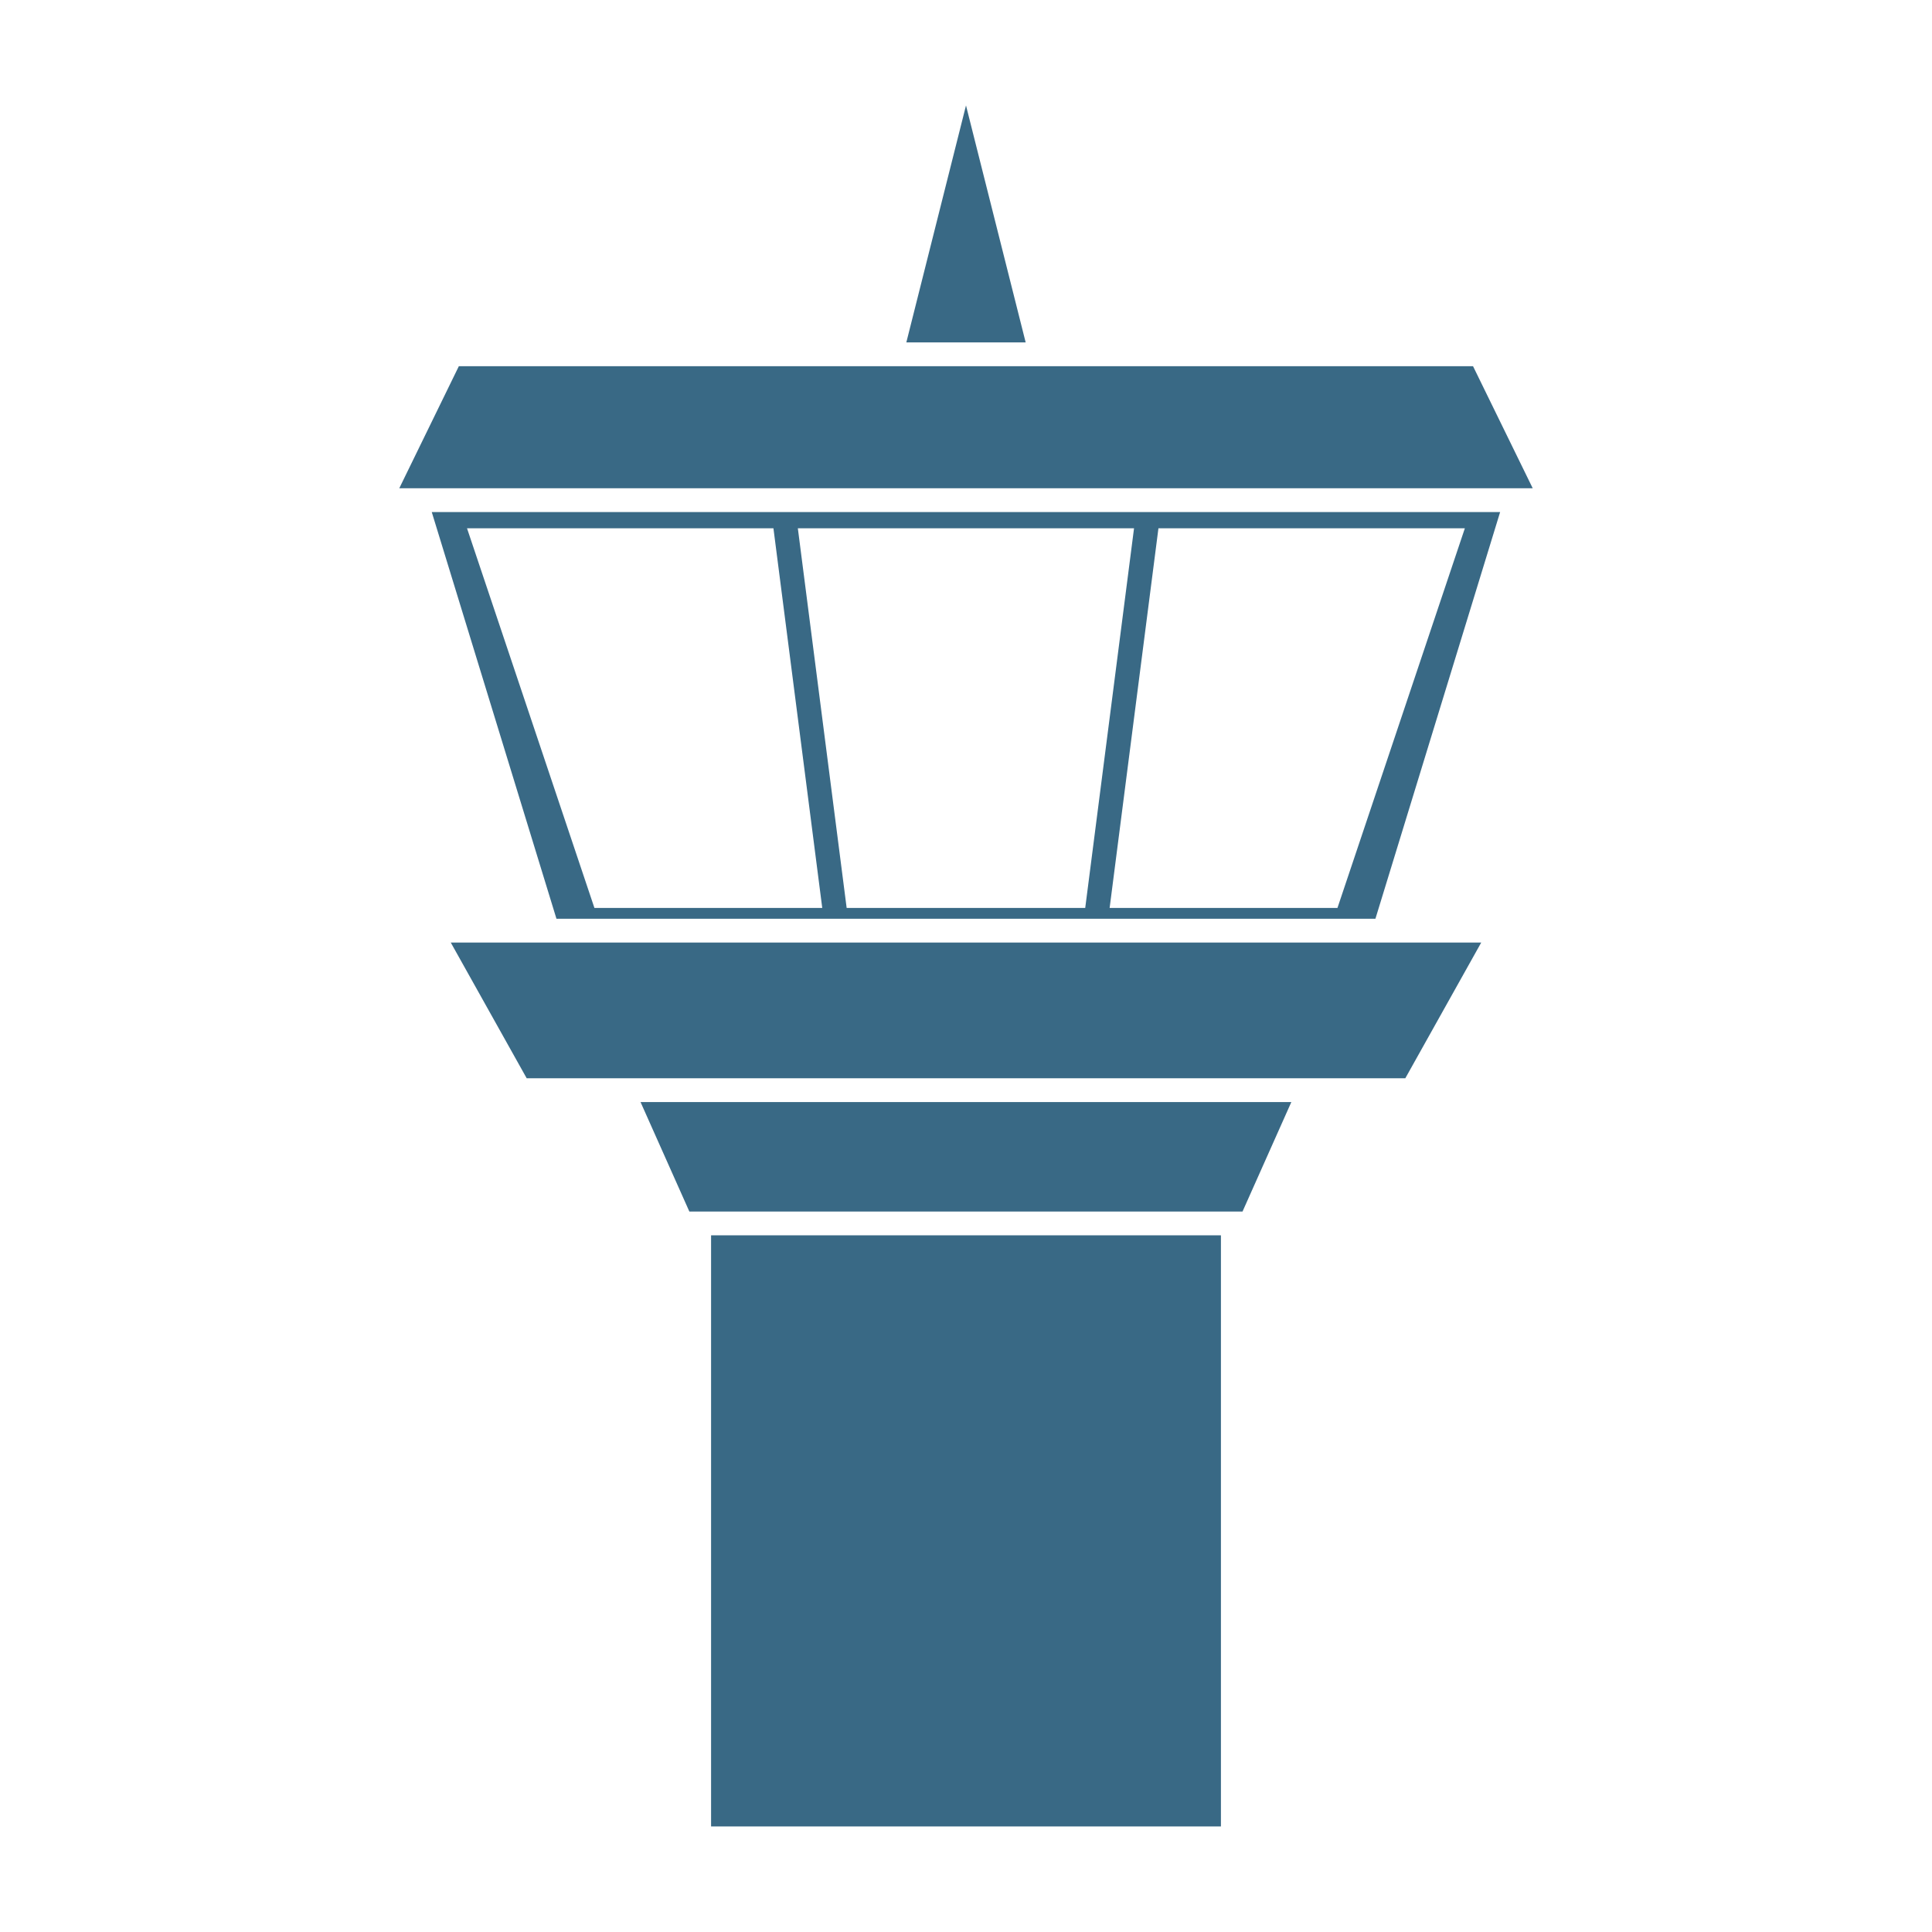
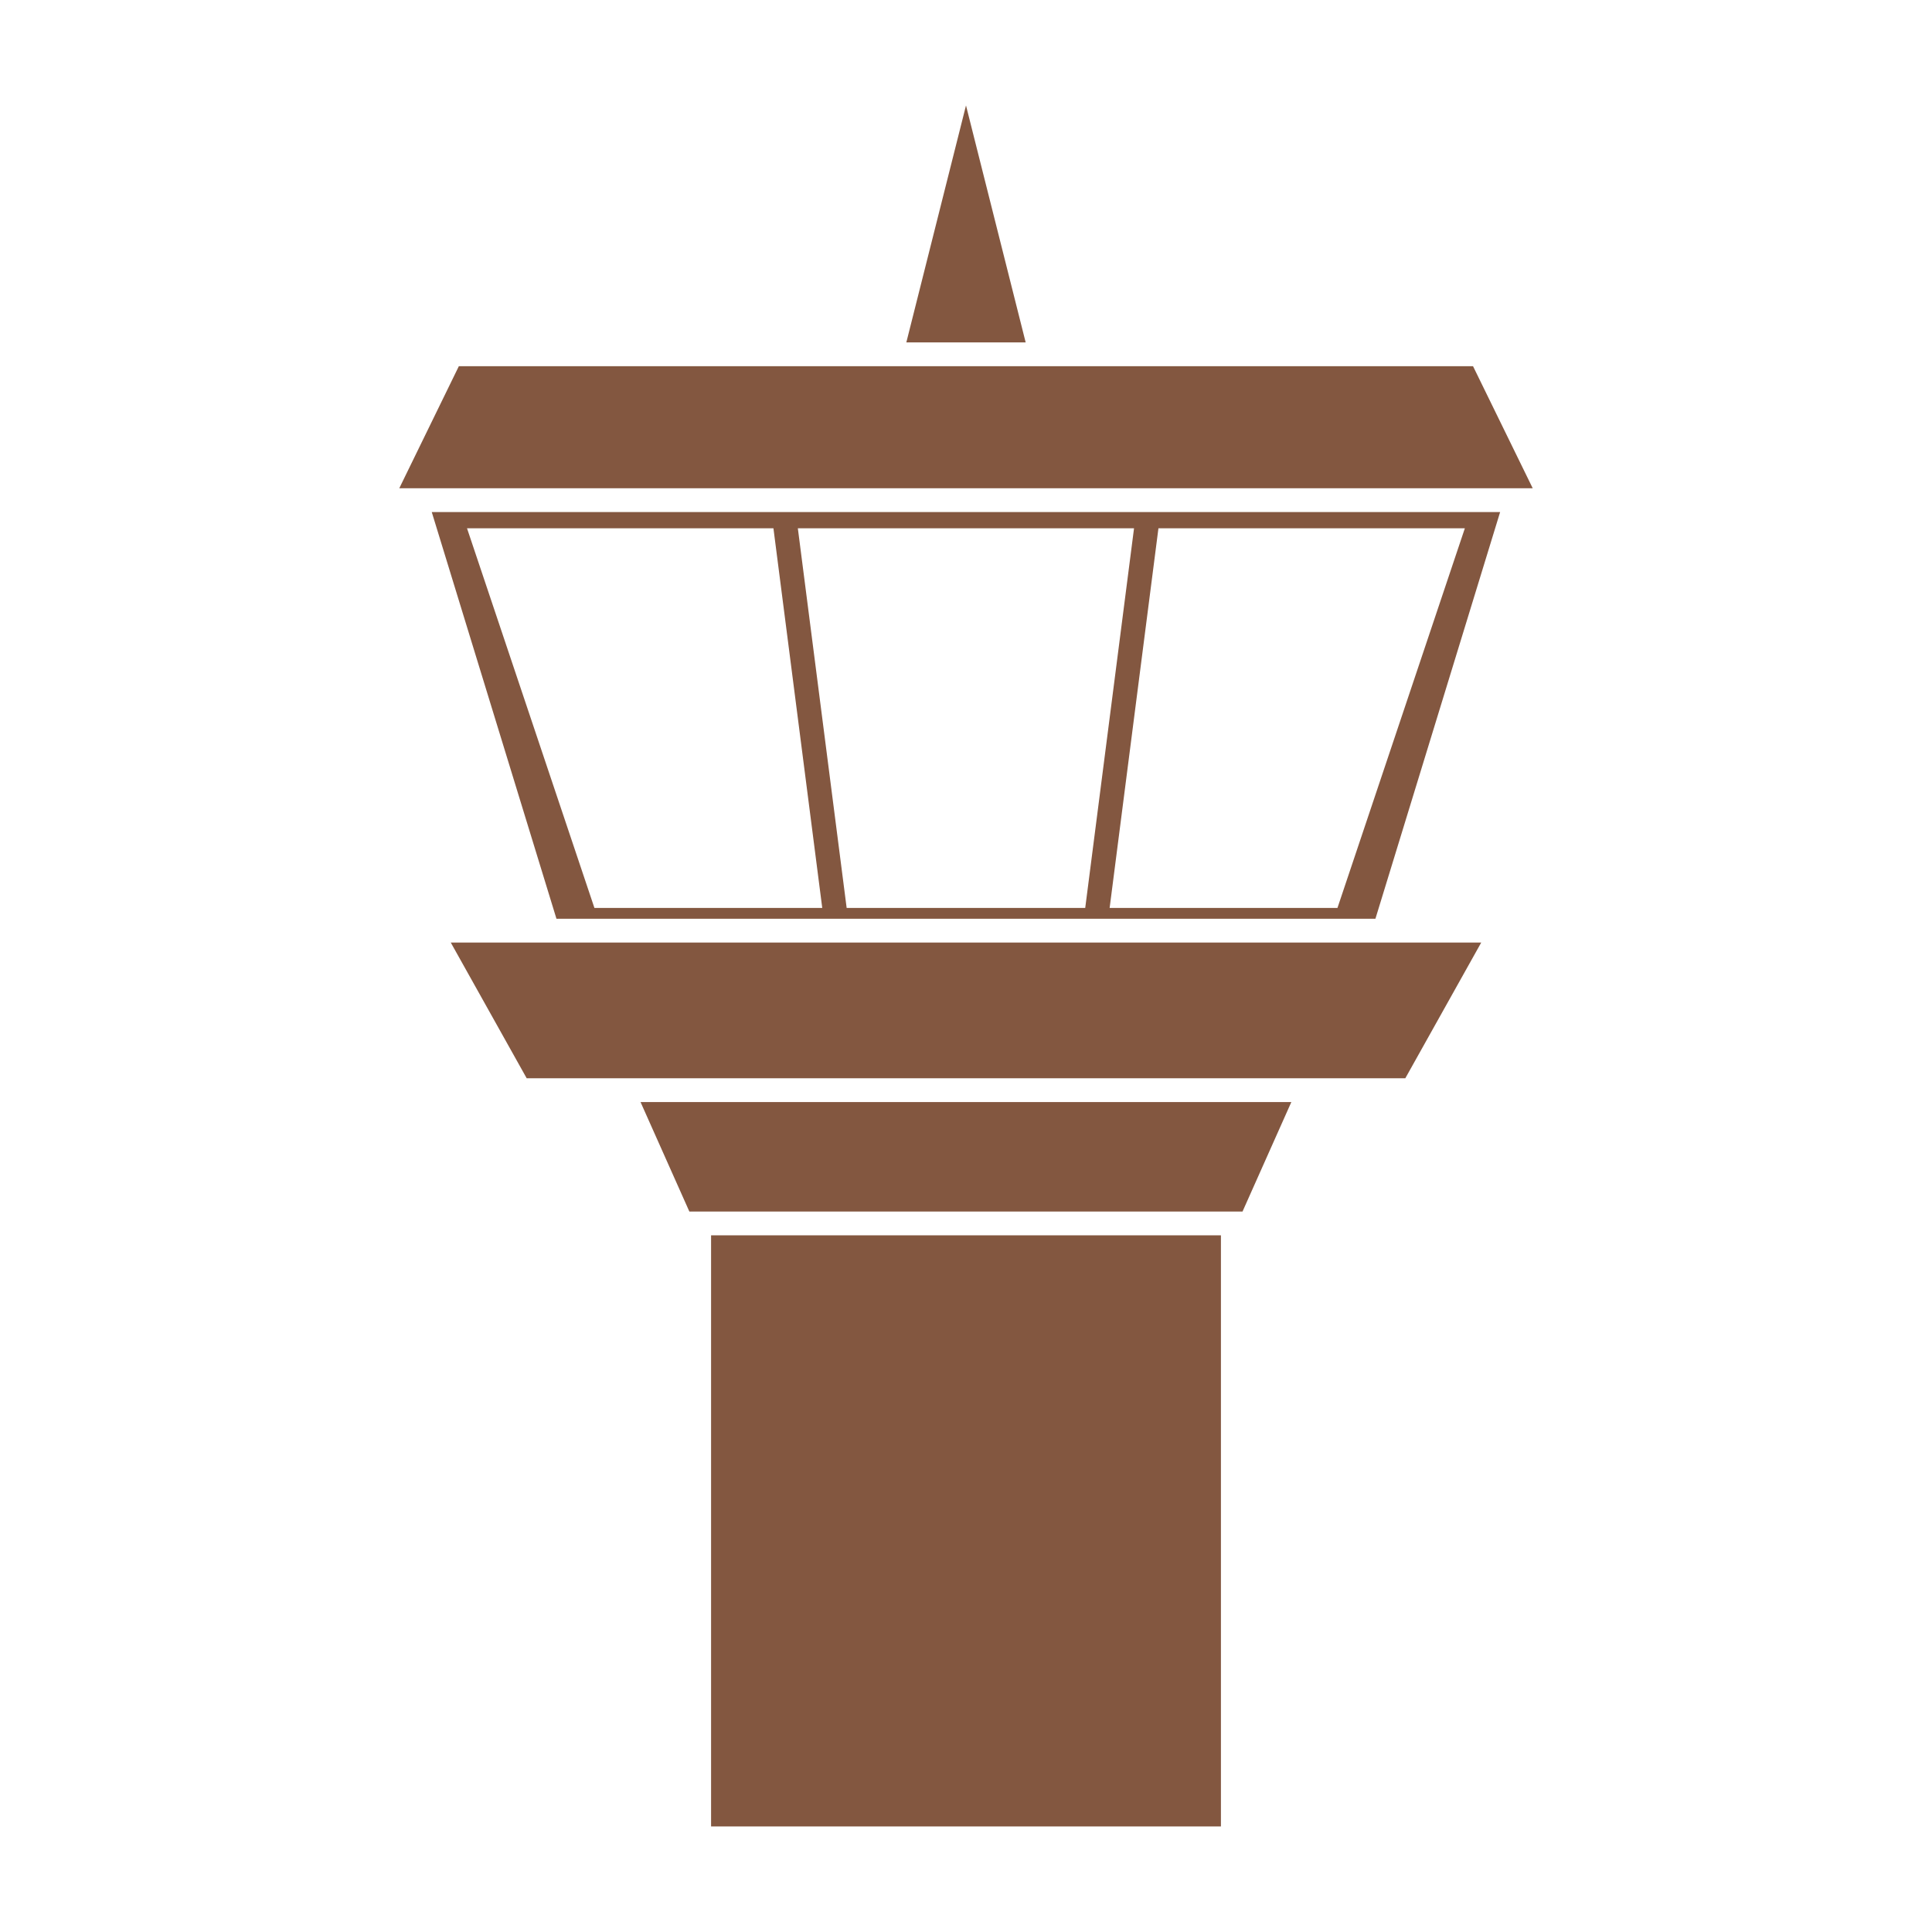
<svg xmlns="http://www.w3.org/2000/svg" id="b" viewBox="0 0 158.32 158.32">
  <defs>
-     <style>.d{fill:none;}.d,.e{stroke-width:0px;}.e{fill:#396985;}</style>
+     <style>.d{fill:none;}.d,.e{stroke-width:0px;}.e{fill:#835740;}</style>
  </defs>
  <g id="c">
    <rect class="e" x="58.27" y="101.23" width="41.78" height="48.44" />
    <polygon class="e" points="101.82 99.28 56.49 99.28 52.49 90.31 105.82 90.31 101.82 99.28" />
    <polygon class="e" points="36.94 77.24 121.38 77.24 115.16 88.36 43.16 88.36 36.94 77.24" />
    <path class="e" d="m35.38,41.96l10.22,33.33h67.11l10.22-33.33H35.38Zm13.33,32.44l-10.44-31.11h25.11l4,31.11h-18.67Zm20.67,0l-4-31.11h27.55l-4,31.11h-19.55Zm40.22,0h-18.67l4-31.11h25.11l-10.44,31.11Z" />
    <polygon class="e" points="120.71 30.01 37.6 30.01 32.72 40.01 125.6 40.01 120.71 30.01" />
    <polygon class="e" points="84.05 28.06 74.27 28.06 79.16 8.64 84.05 28.06" />
    <rect class="d" width="158.32" height="158.32" />
  </g>
</svg>
